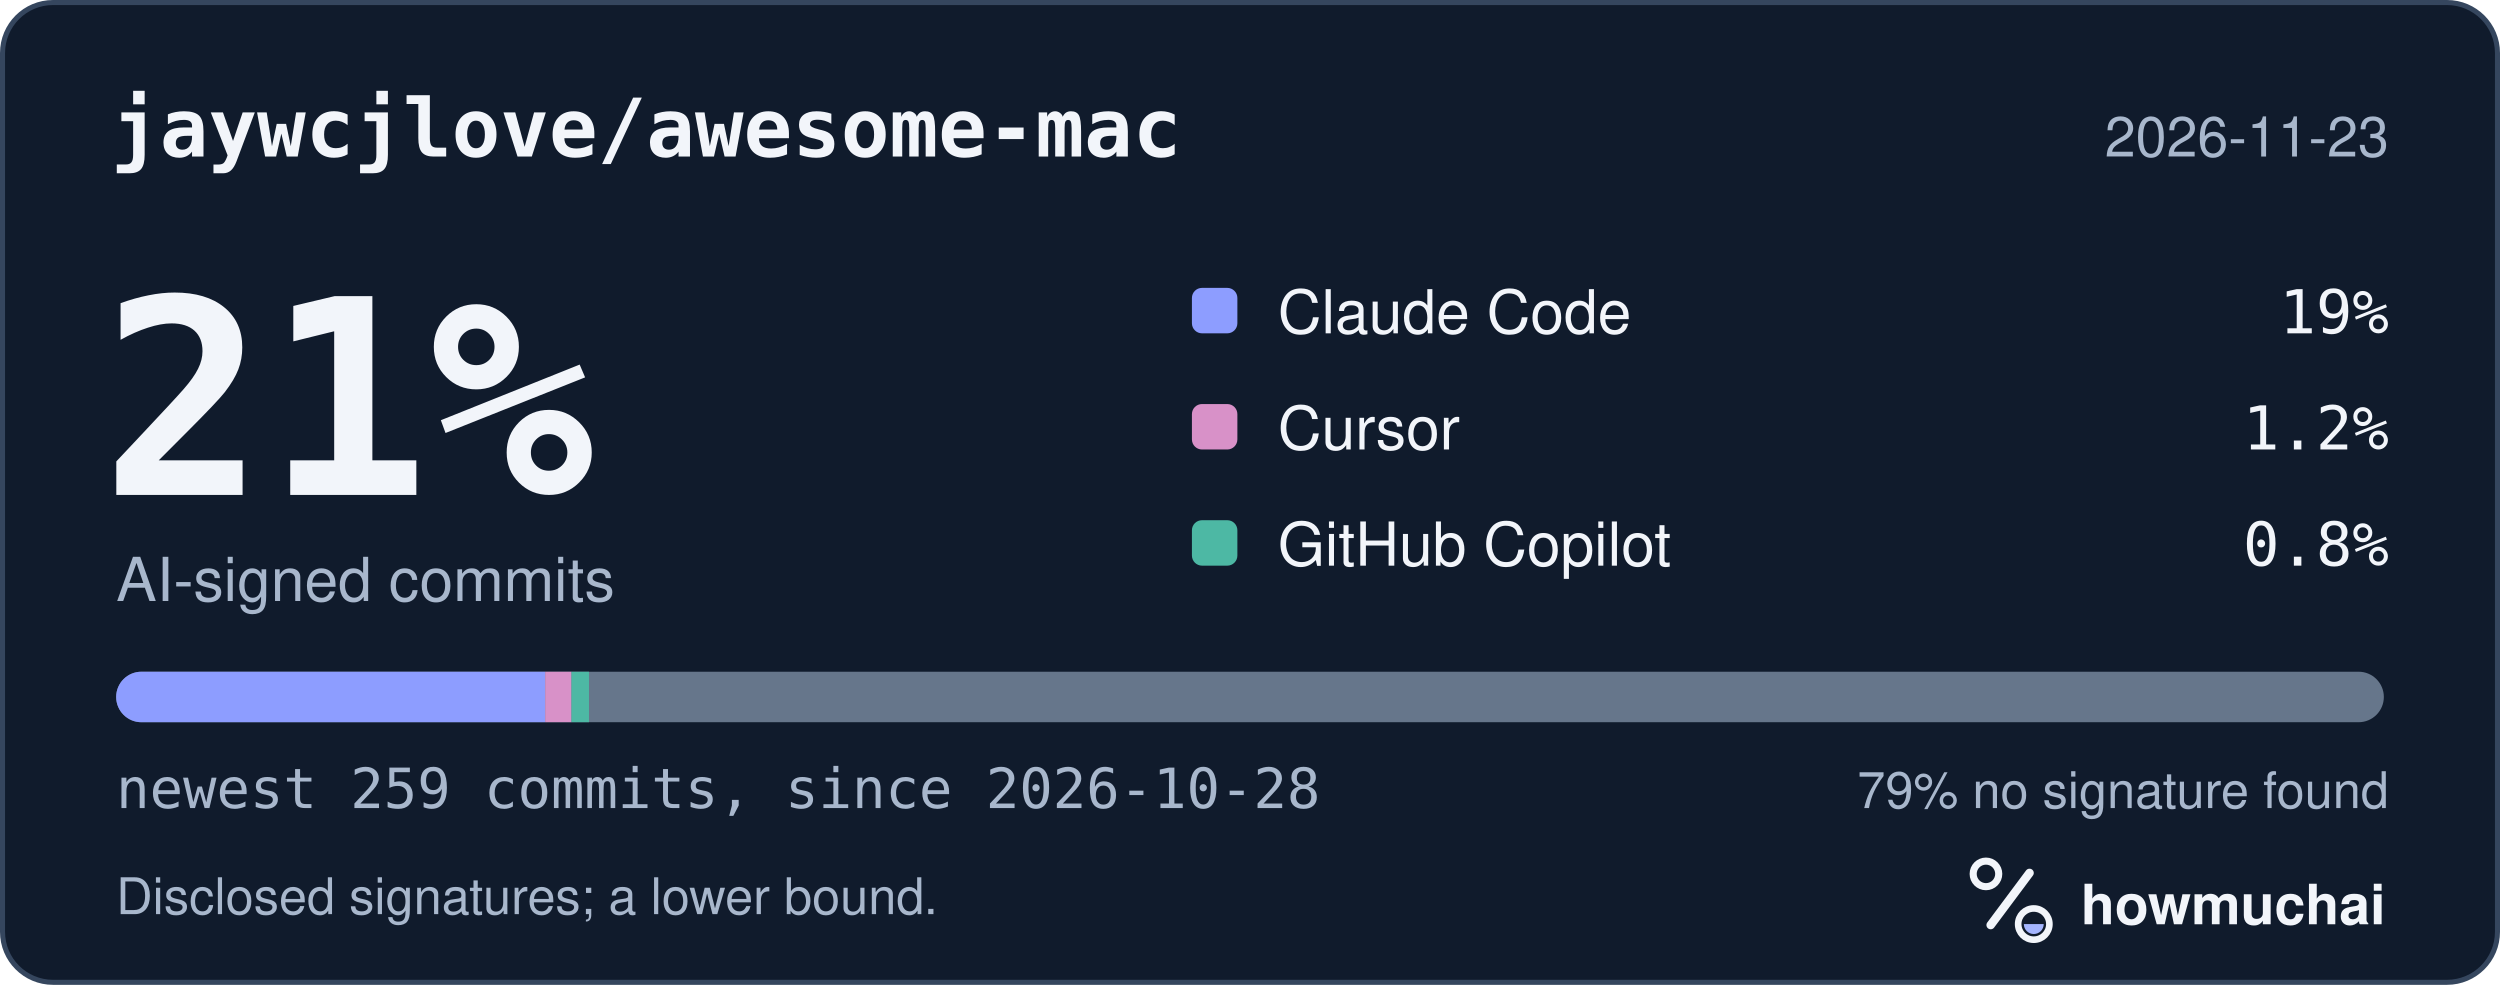
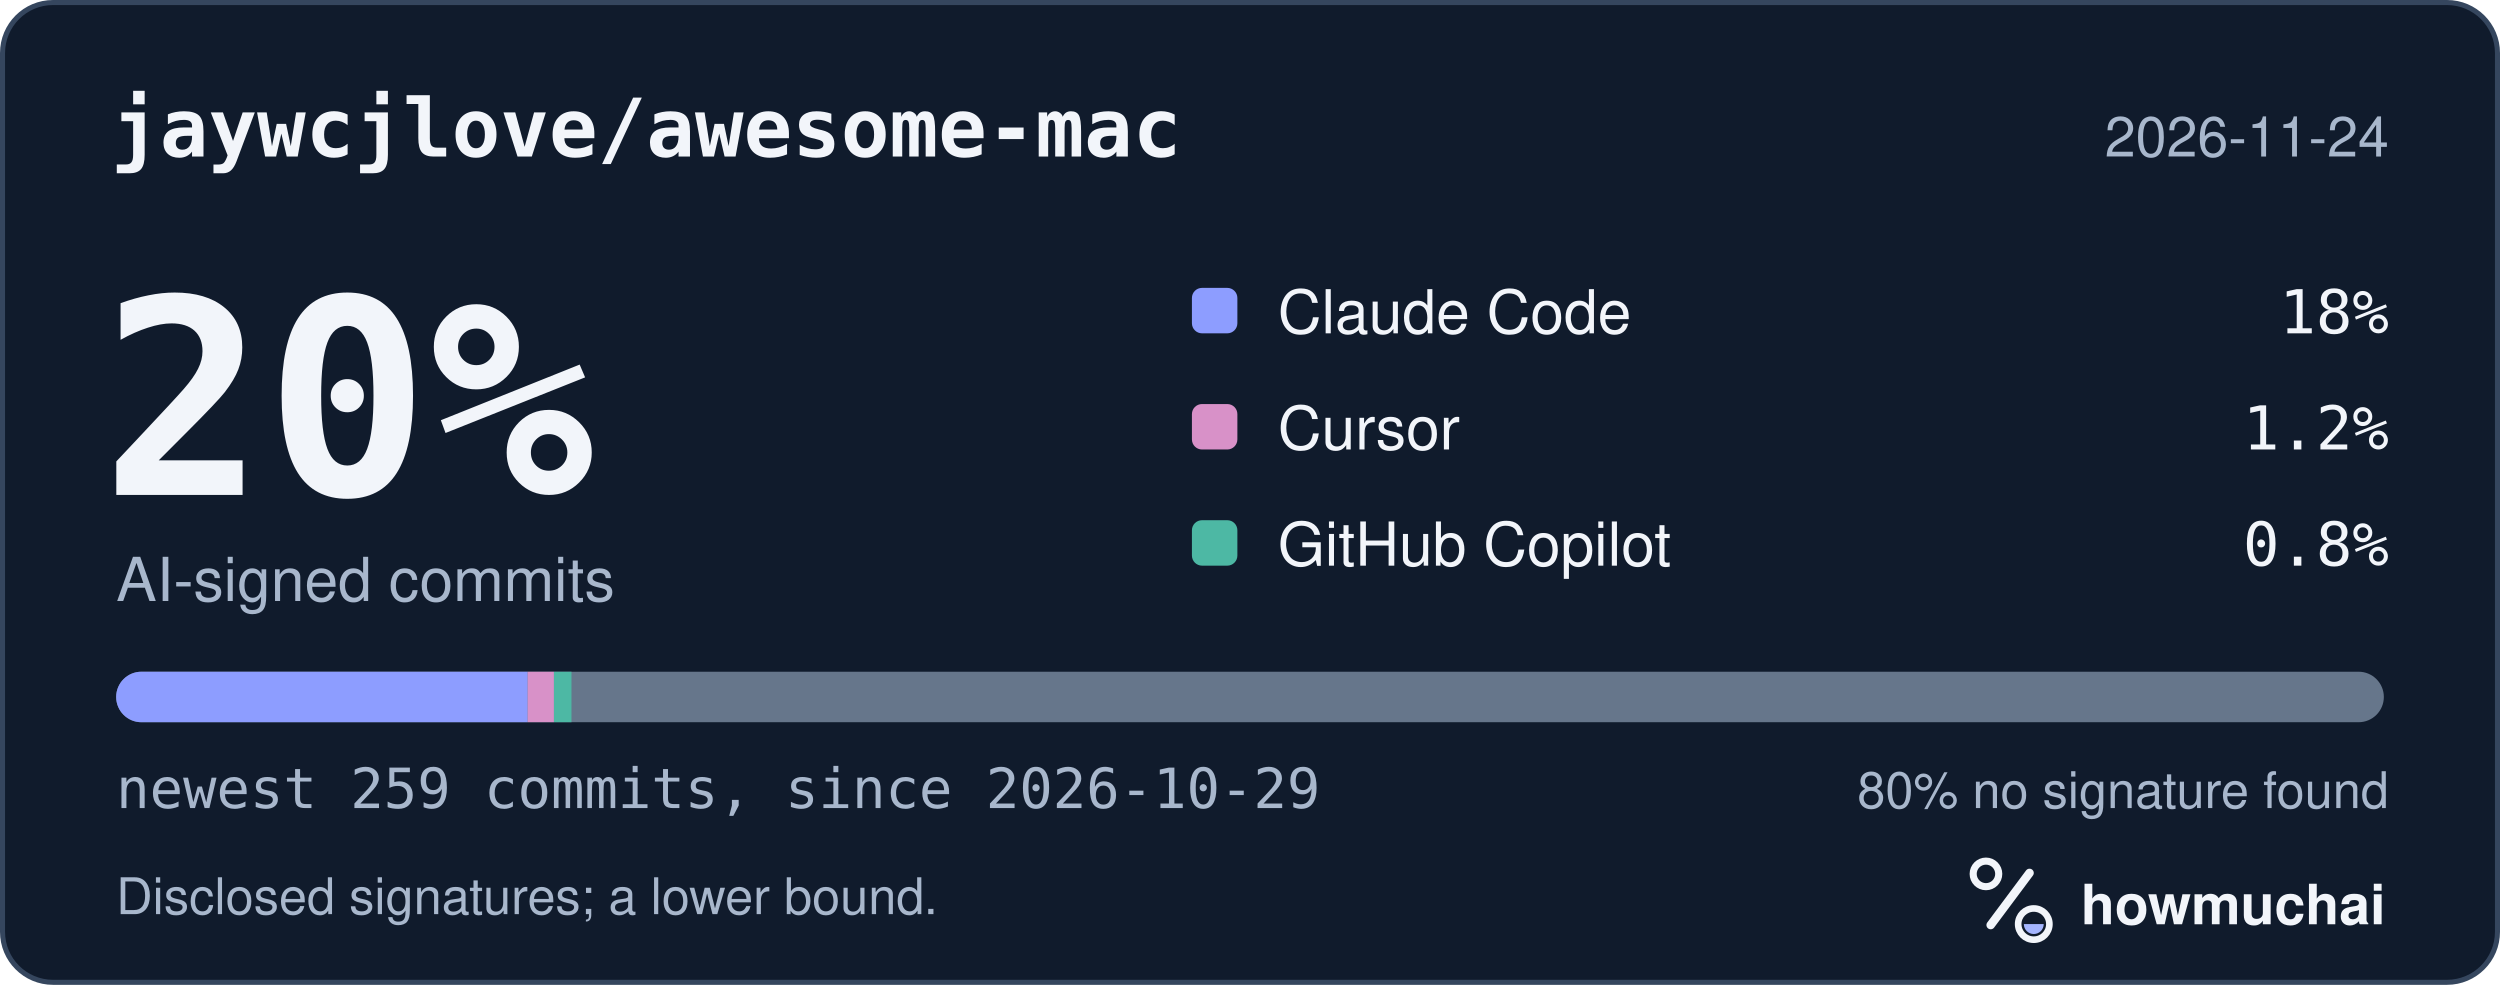
<svg xmlns="http://www.w3.org/2000/svg" width="495" height="195" viewBox="0 0 495 195" role="img" aria-labelledby="hm-t hm-d">
  <rect x="0.5" y="0.5" width="494" height="194" rx="10" fill="#101B2C" stroke="#35465E" />
  <text x="22" y="31" fill="#F2F5FA" font-family="ui-monospace, SF Mono, Menlo, Consolas, IBM Plex Mono, monospace" font-size="16" font-weight="600">jaywcjlove/awesome-mac</text>
-   <text x="473" y="31" fill="#A8B7CC" font-family="-apple-system, BlinkMacSystemFont, Segoe UI, Helvetica, Arial, Fira Sans, sans-serif" font-size="11" text-anchor="end">2026-11-23</text>
-   <text x="20" y="98" fill="#F2F5FA" font-family="ui-monospace, SF Mono, Menlo, Consolas, IBM Plex Mono, monospace" font-size="54" font-weight="700">21%</text>
+   <text x="473" y="31" fill="#A8B7CC" font-family="-apple-system, BlinkMacSystemFont, Segoe UI, Helvetica, Arial, Fira Sans, sans-serif" font-size="11" text-anchor="end">2026-11-24</text>
+   <text x="20" y="98" fill="#F2F5FA" font-family="ui-monospace, SF Mono, Menlo, Consolas, IBM Plex Mono, monospace" font-size="54" font-weight="700">20%</text>
  <text x="23" y="119" fill="#A8B7CC" font-family="-apple-system, BlinkMacSystemFont, Segoe UI, Helvetica, Arial, Fira Sans, sans-serif" font-size="12">AI-signed commits</text>
  <rect x="236" y="57" width="9" height="9" rx="2" fill="#8D9DFF" />
  <text x="253" y="66" fill="#F2F5FA" font-family="-apple-system, BlinkMacSystemFont, Segoe UI, Helvetica, Arial, Fira Sans, sans-serif" font-size="12">Claude Code</text>
-   <text x="473" y="66" fill="#F2F5FA" font-family="ui-monospace, SF Mono, Menlo, Consolas, IBM Plex Mono, monospace" font-size="12" text-anchor="end">19%</text>
+   <text x="473" y="66" fill="#F2F5FA" font-family="ui-monospace, SF Mono, Menlo, Consolas, IBM Plex Mono, monospace" font-size="12" text-anchor="end">18%</text>
  <rect x="236" y="80" width="9" height="9" rx="2" fill="#D891C8" />
  <text x="253" y="89" fill="#F2F5FA" font-family="-apple-system, BlinkMacSystemFont, Segoe UI, Helvetica, Arial, Fira Sans, sans-serif" font-size="12">Cursor</text>
  <text x="473" y="89" fill="#F2F5FA" font-family="ui-monospace, SF Mono, Menlo, Consolas, IBM Plex Mono, monospace" font-size="12" text-anchor="end">1.2%</text>
  <rect x="236" y="103" width="9" height="9" rx="2" fill="#4DB8A4" />
  <text x="253" y="112" fill="#F2F5FA" font-family="-apple-system, BlinkMacSystemFont, Segoe UI, Helvetica, Arial, Fira Sans, sans-serif" font-size="12">GitHub Copilot</text>
  <text x="473" y="112" fill="#F2F5FA" font-family="ui-monospace, SF Mono, Menlo, Consolas, IBM Plex Mono, monospace" font-size="12" text-anchor="end">0.8%</text>
  <defs>
    <clipPath id="hm-bar">
      <rect x="23" y="133" width="449" height="10" rx="5" />
    </clipPath>
  </defs>
  <rect x="23" y="133" width="449" height="10" rx="5" fill="#66768B" />
  <g clip-path="url(#hm-bar)">
-     <rect x="23.00" y="133" width="84.95" height="10" fill="#8D9DFF" />
-     <rect x="107.95" y="133" width="5.20" height="10" fill="#D891C8" />
-     <rect x="113.15" y="133" width="3.47" height="10" fill="#4DB8A4" />
+     <rect x="23.00" y="133" width="81.48" height="10" fill="#8D9DFF" />
+     <rect x="104.48" y="133" width="5.20" height="10" fill="#D891C8" />
+     <rect x="109.68" y="133" width="3.47" height="10" fill="#4DB8A4" />
  </g>
-   <text x="23" y="160" fill="#A8B7CC" font-family="ui-monospace, SF Mono, Menlo, Consolas, IBM Plex Mono, monospace" font-size="11">newest 259 commits, since 2026-10-28</text>
-   <text x="473" y="160" fill="#A8B7CC" font-family="-apple-system, BlinkMacSystemFont, Segoe UI, Helvetica, Arial, Fira Sans, sans-serif" font-size="10" text-anchor="end">79% no signature found</text>
+   <text x="23" y="160" fill="#A8B7CC" font-family="ui-monospace, SF Mono, Menlo, Consolas, IBM Plex Mono, monospace" font-size="11">newest 259 commits, since 2026-10-29</text>
+   <text x="473" y="160" fill="#A8B7CC" font-family="-apple-system, BlinkMacSystemFont, Segoe UI, Helvetica, Arial, Fira Sans, sans-serif" font-size="10" text-anchor="end">80% no signature found</text>
  <text x="23" y="181" fill="#A8B7CC" font-family="-apple-system, BlinkMacSystemFont, Segoe UI, Helvetica, Arial, Fira Sans, sans-serif" font-size="10">Disclosed signatures; a lower bound.</text>
  <g transform="translate(386 166) scale(0.046875)">
    <circle cx="154" cy="150" r="54" fill="none" stroke="#F2F5FA" stroke-width="30" />
    <path d="M174 366 338 146" fill="none" stroke="#F2F5FA" stroke-width="36" stroke-linecap="round" />
    <circle cx="356" cy="362" r="66" fill="none" stroke="#F2F5FA" stroke-width="28" />
    <path d="M314 362a42 42 0 0 0 84 0Z" fill="#A4B5FF" />
  </g>
  <text x="412" y="183" fill="#F2F5FA" font-family="-apple-system, BlinkMacSystemFont, Segoe UI, Helvetica, Arial, Fira Sans, sans-serif" font-size="11" font-weight="650">howmuchai</text>
</svg>
